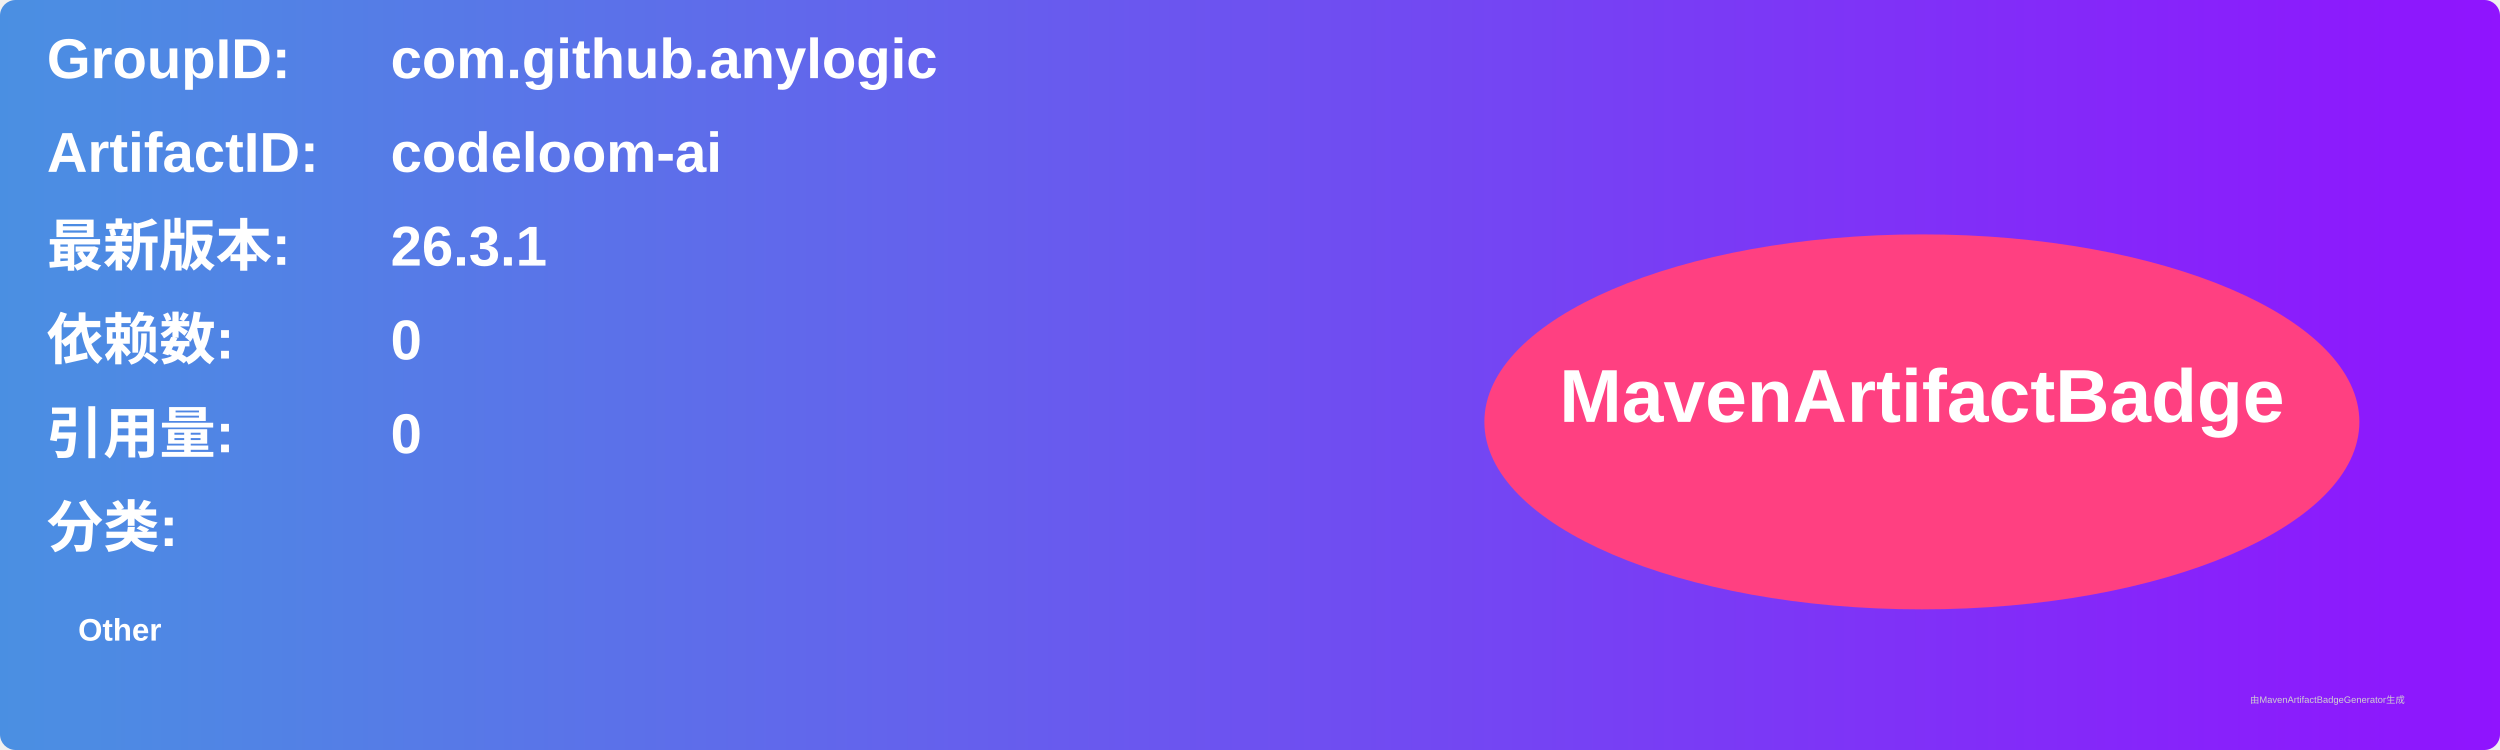
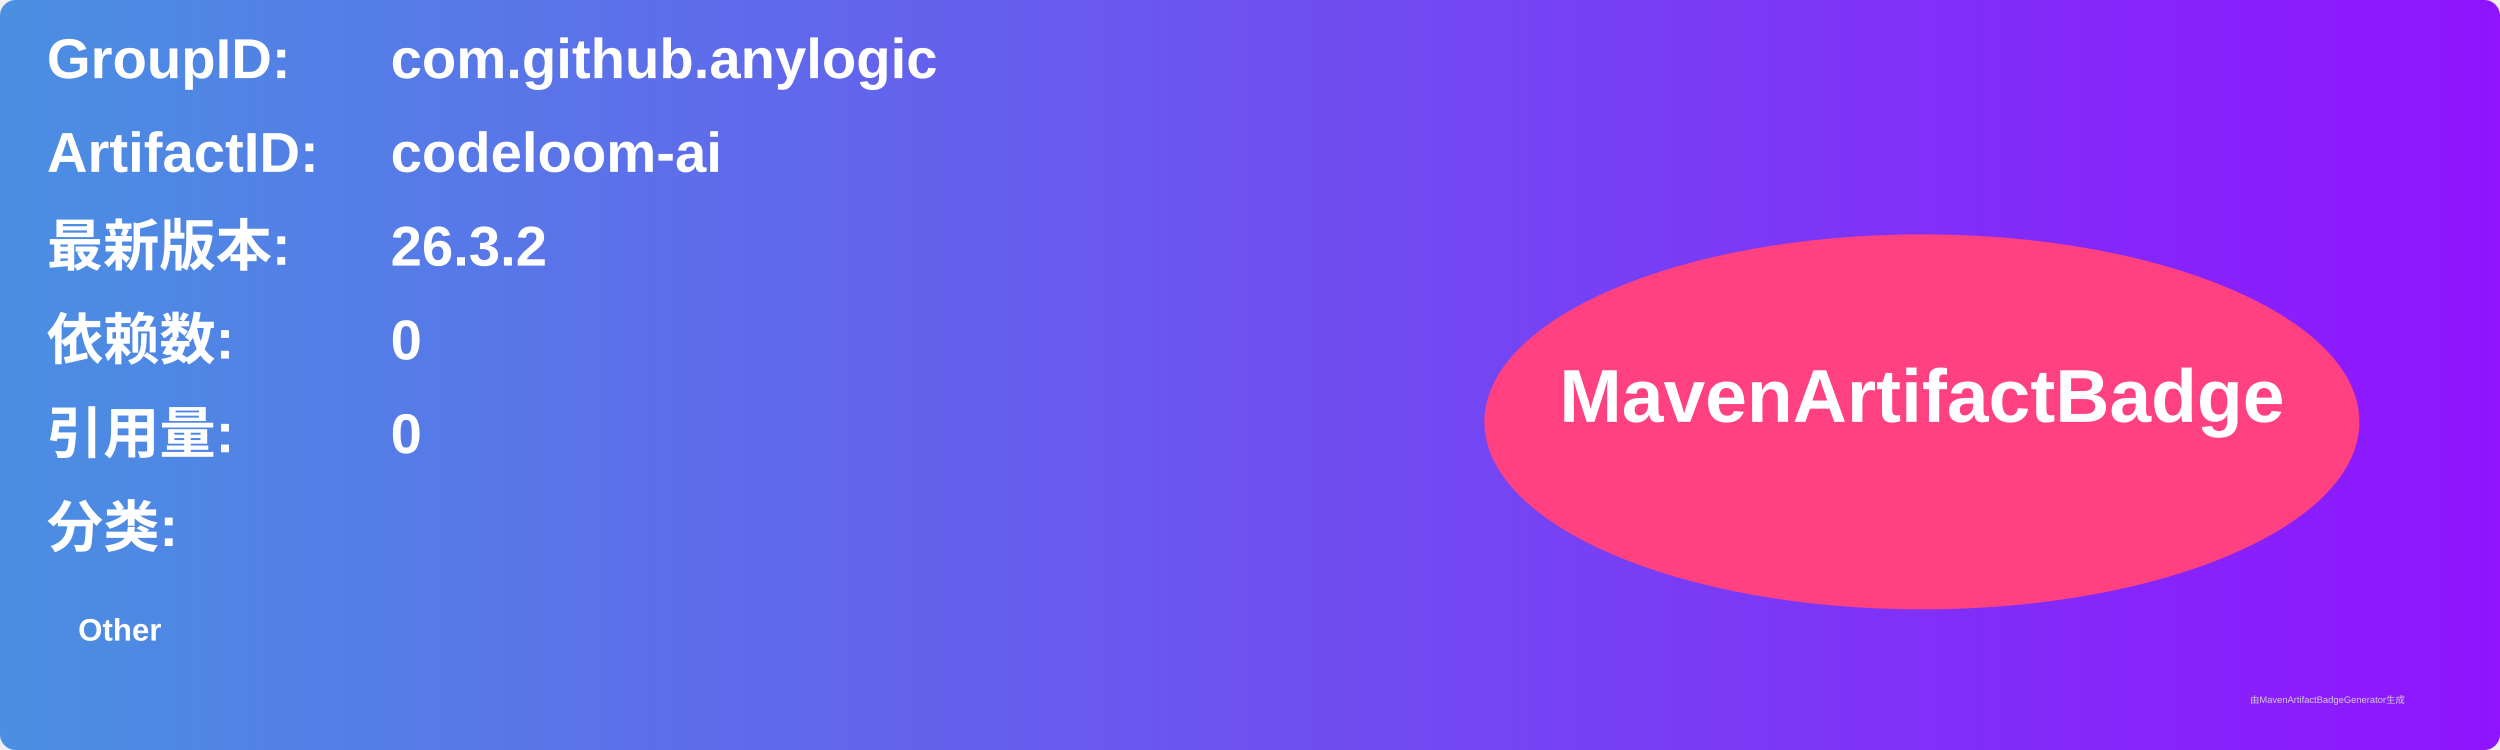
<svg xmlns="http://www.w3.org/2000/svg" width="800" height="240" viewBox="0 0 800 240">
  <linearGradient id="grad" x1="0%" y1="0%" x2="100%" y2="0%">
    <stop offset="0%" stop-color="#4a90e2" />
    <stop offset="100%" stop-color="#9013fe" />
  </linearGradient>
  <rect width="100%" height="100%" rx="5" ry="5" fill="url(#grad)" />
  <g transform="translate(15, 15)">
    <text x="0" y="10" font-family="Arial" font-size="18" fill="white" font-weight="bold" width="260">GroupID:</text>
    <text x="110" y="10" font-family="Arial" font-size="18" fill="white" font-weight="bold" width="460">com.github.anylogic</text>
    <text x="0" y="40" font-family="Arial" font-size="18" fill="white" font-weight="bold" width="260">ArtifactID:</text>
    <text x="110" y="40" font-family="Arial" font-size="18" fill="white" font-weight="bold" width="460">codeloom-ai</text>
    <text x="0" y="70" font-family="Arial" font-size="18" fill="white" font-weight="bold">最新版本:</text>
    <text x="110" y="70" font-family="Arial" font-size="18" fill="white" font-weight="bold">
-       <tspan font-weight="bold">26.3.1</tspan>
+       <tspan font-weight="bold">26.3.2</tspan>
    </text>
    <text x="0" y="100" font-family="Arial" font-size="18" fill="white" font-weight="bold">依赖数: </text>
    <text x="110" y="100" font-family="Arial" font-size="18" fill="white">
      <tspan font-weight="bold">0</tspan>
    </text>
    <text x="0" y="130" font-family="Arial" font-size="18" fill="white" font-weight="bold">引用量: </text>
    <text x="110" y="130" font-family="Arial" font-size="18" fill="white">
      <tspan font-weight="bold">0</tspan>
    </text>
    <text x="0" y="160" font-family="Arial" font-size="18" fill="white" font-weight="bold">分类:</text>
    <text x="10" y="190" font-family="Arial" font-size="10" fill="white">
      <tspan font-weight="bold">Other</tspan>
    </text>
    <ellipse cx="600" cy="120" rx="140" ry="60" fill="#ff4081" />
    <text x="600" y="120" text-anchor="middle" font-family="Arial" font-size="24" fill="white" font-weight="bold">MavenArtifactBadge</text>
  </g>
  <text x="720" y="225" font-family="Arial" font-size="3" fill="#d0d0d0">由MavenArtifactBadgeGenerator生成</text>
</svg>
